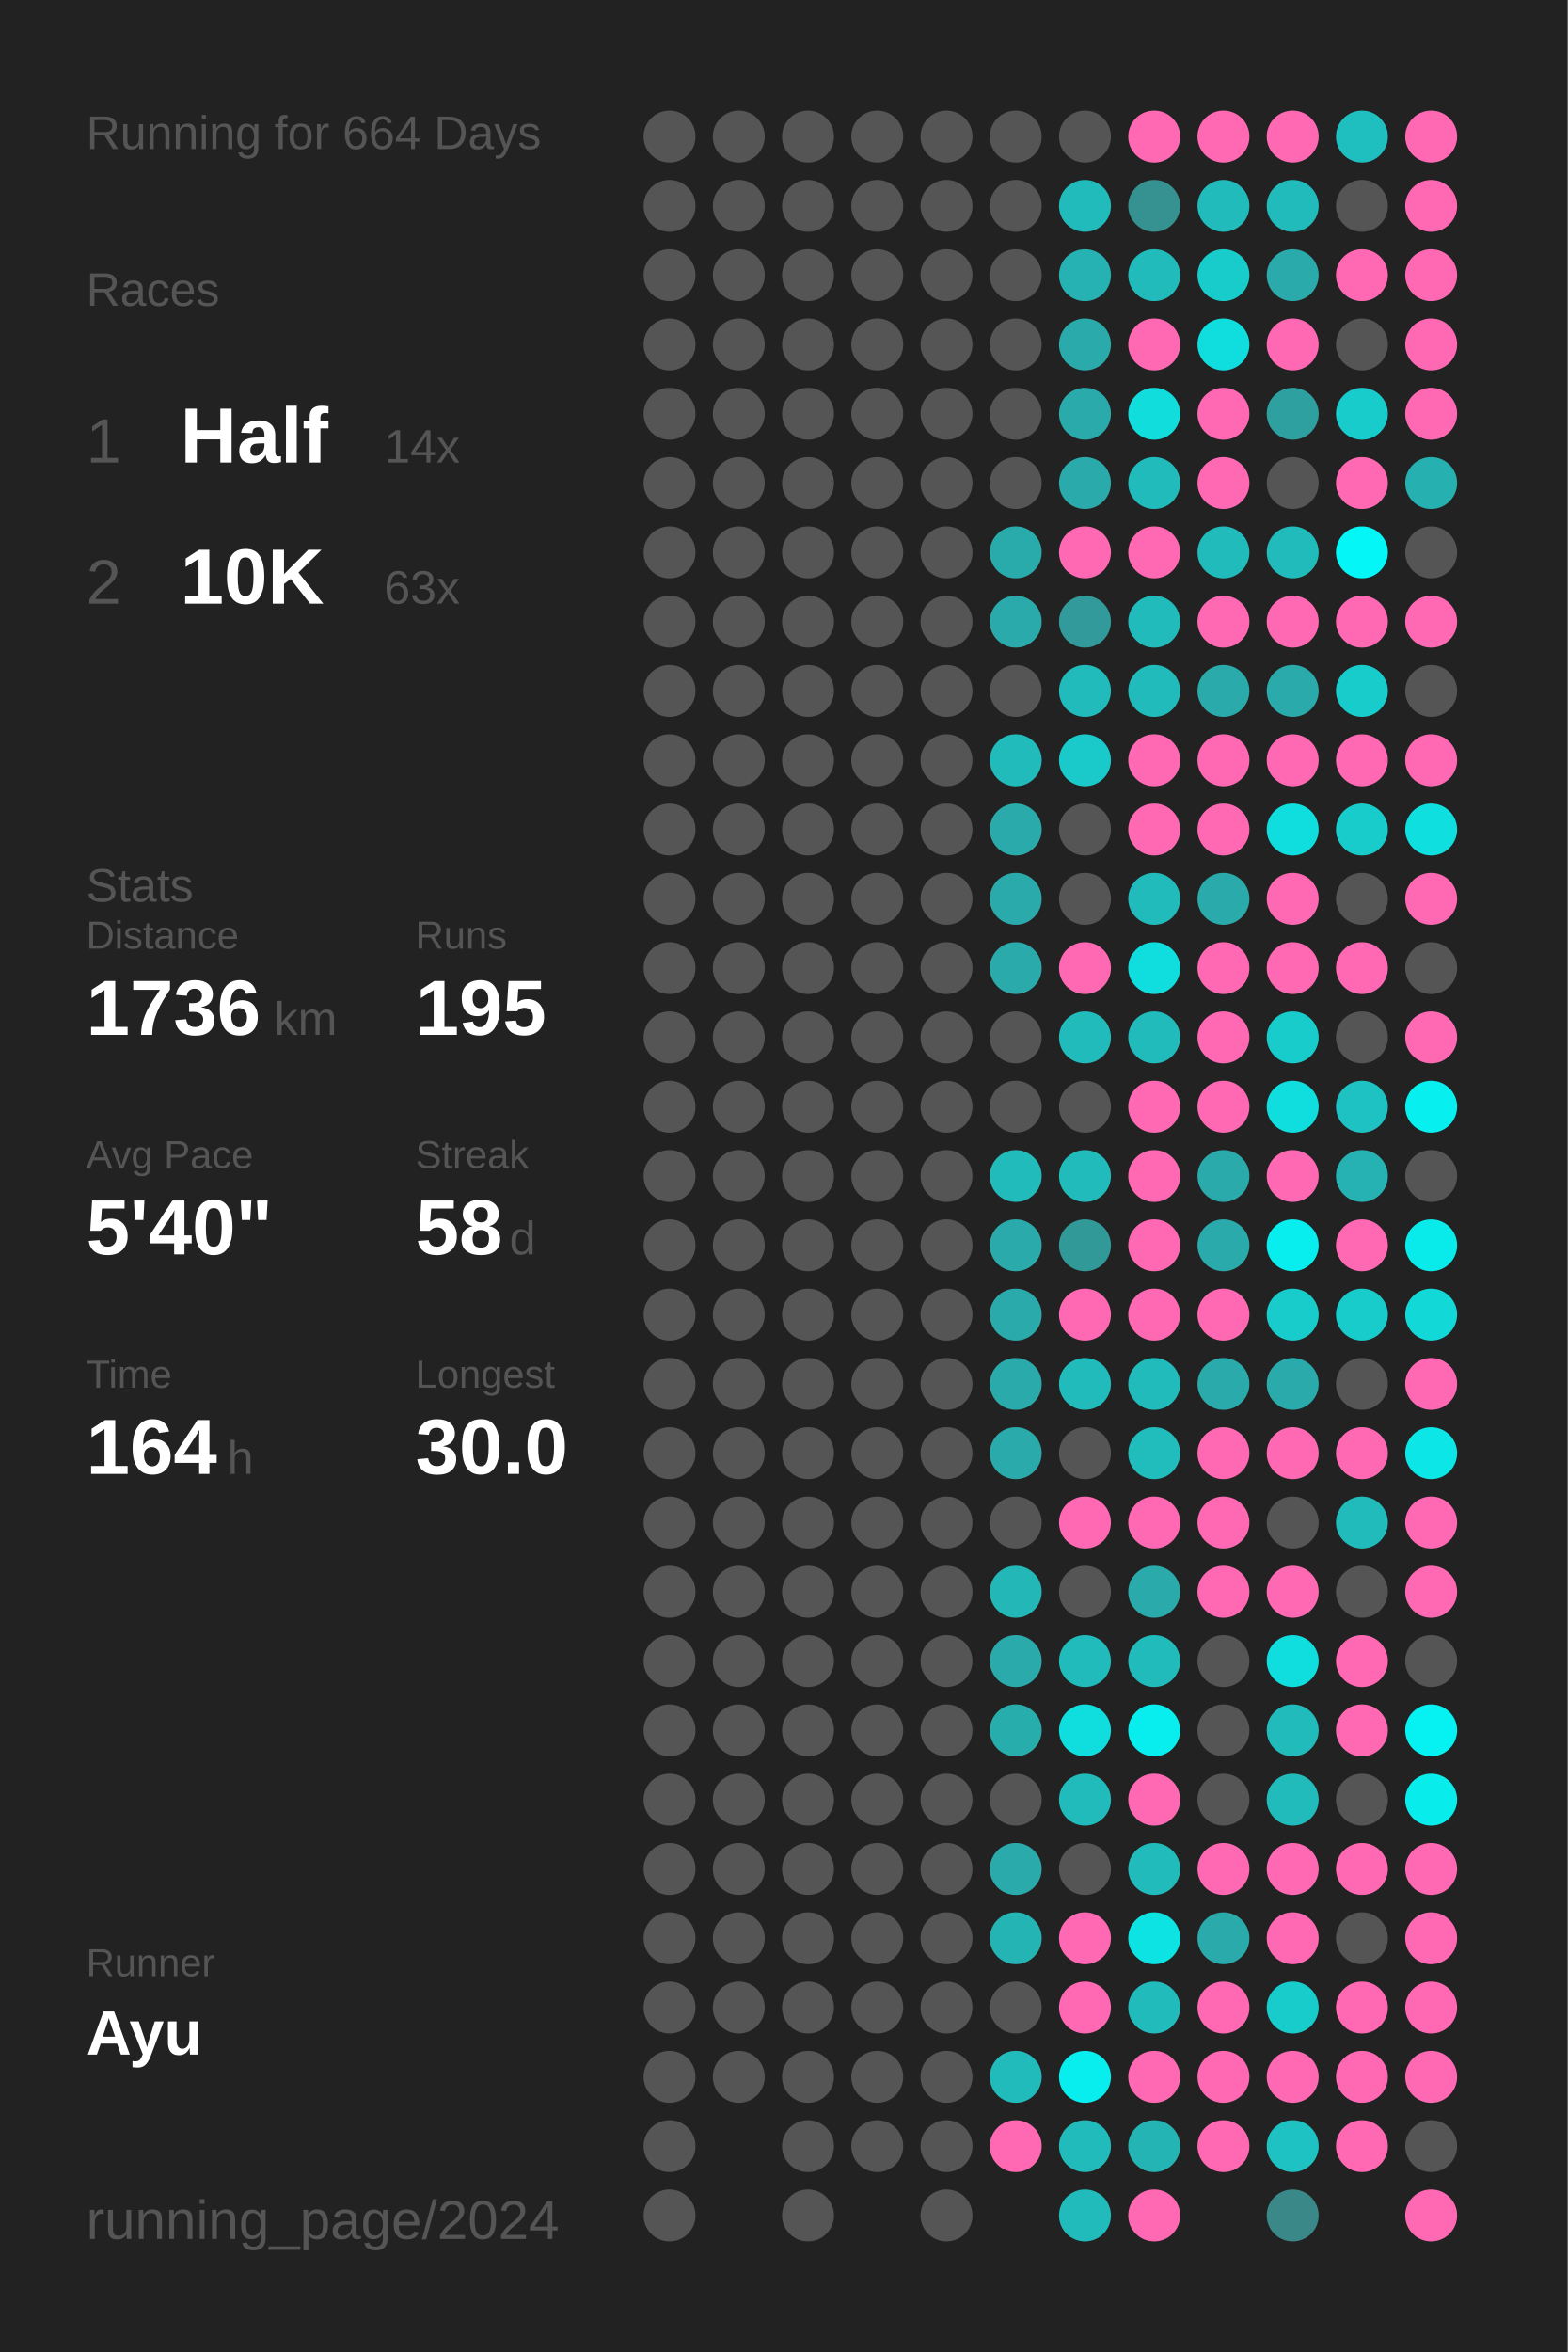
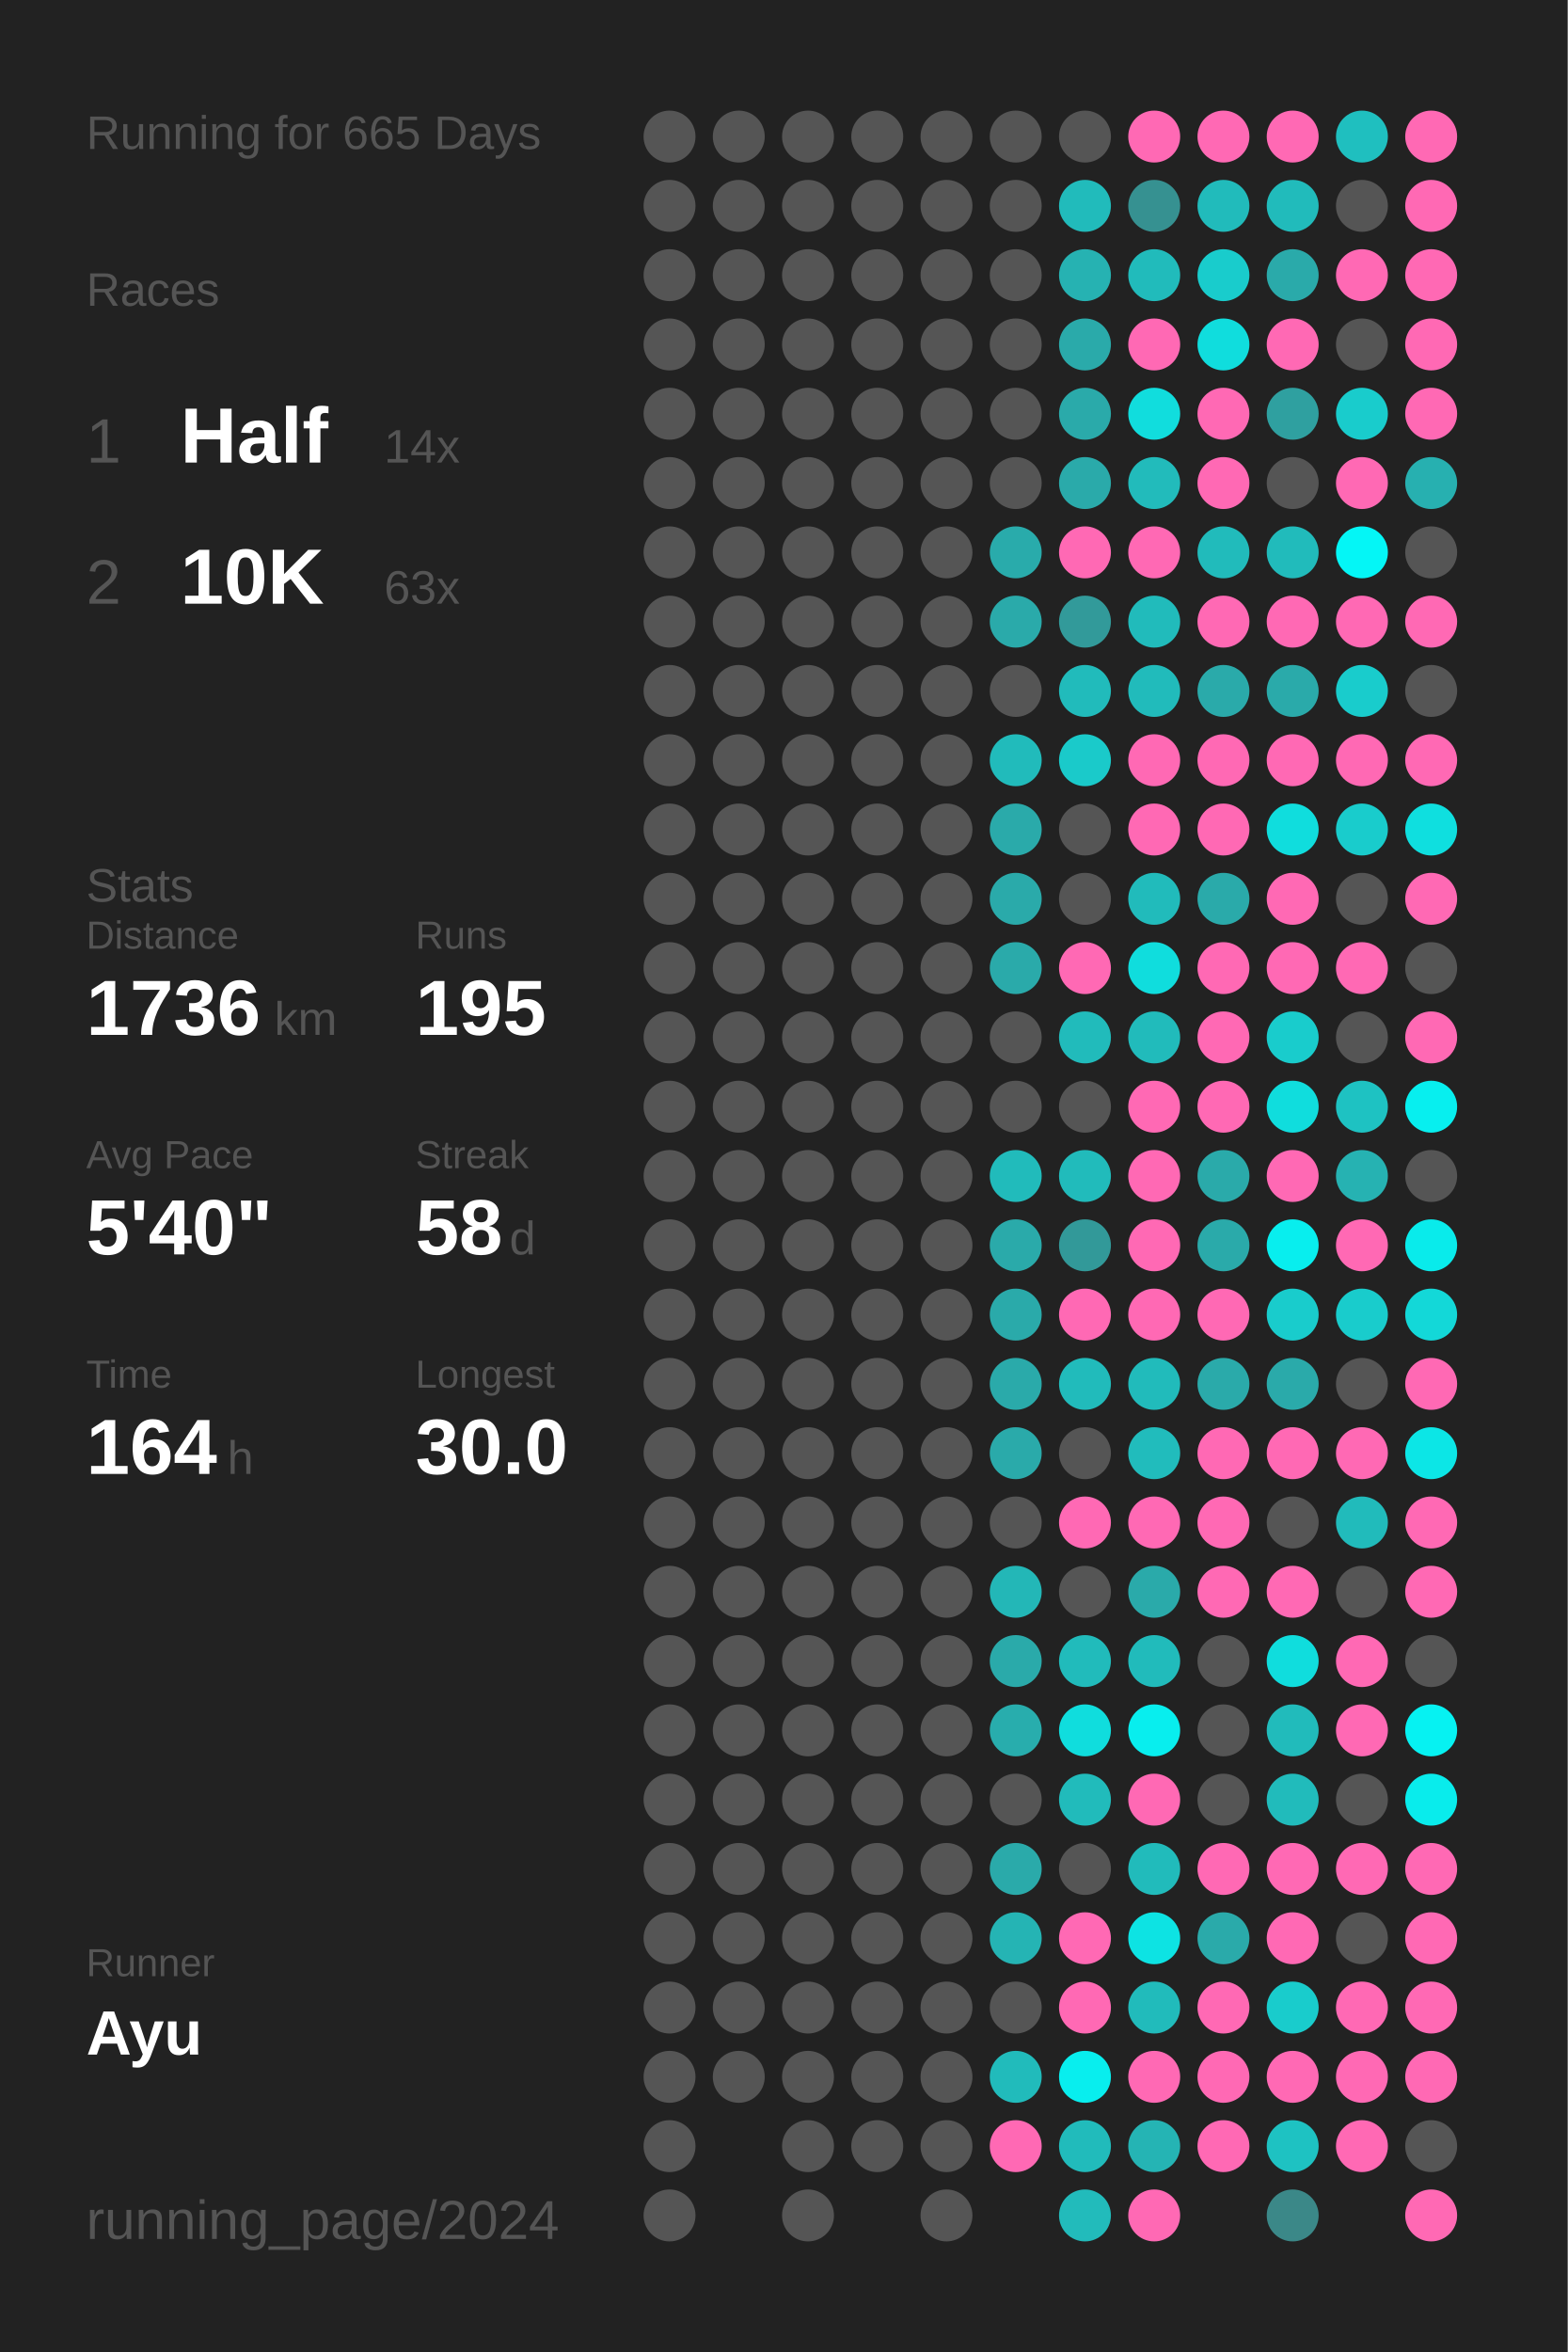
<svg xmlns="http://www.w3.org/2000/svg" baseProfile="full" height="300mm" version="1.1" viewBox="0,0,200,300" width="200mm">
  <defs />
  <rect fill="#222222" height="300" width="200" x="0" y="0" />
-   <text fill="#555555" style="font-size:6px; font-family:Arial;" x="11" y="19">Running for 664 Days</text>
+   <text fill="#555555" style="font-size:6px; font-family:Arial;" x="11" y="19">Running for 665 Days</text>
  <text fill="#555555" style="font-size:6px; font-family:Arial;" x="11" y="39">Races</text>
  <text fill="#555555" style="font-size:8px; font-family:Arial;" x="11" y="59">1</text>
  <text fill="#FFFFFF" style="font-size:10px; font-family:Arial; font-weight:bold;" x="23" y="59">Half</text>
  <text fill="#555555" style="font-size:6px; font-family:Arial;" x="49" y="59">14x</text>
  <text fill="#555555" style="font-size:8px; font-family:Arial;" x="11" y="77">2</text>
  <text fill="#FFFFFF" style="font-size:10px; font-family:Arial; font-weight:bold;" x="23" y="77">10K</text>
  <text fill="#555555" style="font-size:6px; font-family:Arial;" x="49" y="77">63x</text>
  <text fill="#555555" style="font-size:6px; font-family:Arial;" x="11" y="115">Stats</text>
  <text fill="#555555" style="font-size:5px; font-family:Arial;" x="11" y="121">Distance</text>
  <text fill="#FFFFFF" style="font-size:10px; font-family:Arial; font-weight:bold;" x="11" y="132">1736</text>
  <text fill="#555555" style="font-size:6px; font-family:Arial;" x="35" y="132">km</text>
  <text fill="#555555" style="font-size:5px; font-family:Arial;" x="53" y="121">Runs</text>
  <text fill="#FFFFFF" style="font-size:10px; font-family:Arial; font-weight:bold;" x="53" y="132">195</text>
  <text fill="#555555" style="font-size:5px; font-family:Arial;" x="11" y="149">Avg Pace</text>
  <text fill="#FFFFFF" style="font-size:10px; font-family:Arial; font-weight:bold;" x="11" y="160">5'40"</text>
  <text fill="#555555" style="font-size:5px; font-family:Arial;" x="53" y="149">Streak</text>
  <text fill="#FFFFFF" style="font-size:10px; font-family:Arial; font-weight:bold;" x="53" y="160">58</text>
  <text fill="#555555" style="font-size:6px; font-family:Arial;" x="65" y="160">d</text>
  <text fill="#555555" style="font-size:5px; font-family:Arial;" x="11" y="177">Time</text>
  <text fill="#FFFFFF" style="font-size:10px; font-family:Arial; font-weight:bold;" x="11" y="188">164</text>
  <text fill="#555555" style="font-size:6px; font-family:Arial;" x="29" y="188">h</text>
  <text fill="#555555" style="font-size:5px; font-family:Arial;" x="53" y="177">Longest</text>
  <text fill="#FFFFFF" style="font-size:10px; font-family:Arial; font-weight:bold;" x="53" y="188">30.0</text>
  <text fill="#555555" style="font-size:5px; font-family:Arial;" x="11" y="252.065">Runner</text>
  <text fill="#FFFFFF" style="font-size:8px; font-family:Arial; font-weight:bold;" x="11" y="262.065">Ayu</text>
  <text fill="#555555" style="font-size:7px; font-family:Arial;" x="11" y="285.581">running_page/2024</text>
  <circle cx="85.417" cy="17.419" fill="#555555" r="3.312" />
  <circle cx="85.417" cy="26.258" fill="#555555" r="3.312" />
  <circle cx="85.417" cy="35.097" fill="#555555" r="3.312" />
  <circle cx="85.417" cy="43.935" fill="#555555" r="3.312" />
  <circle cx="85.417" cy="52.774" fill="#555555" r="3.312" />
  <circle cx="85.417" cy="61.613" fill="#555555" r="3.312" />
  <circle cx="85.417" cy="70.452" fill="#555555" r="3.312" />
  <circle cx="85.417" cy="79.29" fill="#555555" r="3.312" />
  <circle cx="85.417" cy="88.129" fill="#555555" r="3.312" />
  <circle cx="85.417" cy="96.968" fill="#555555" r="3.312" />
  <circle cx="85.417" cy="105.806" fill="#555555" r="3.312" />
  <circle cx="85.417" cy="114.645" fill="#555555" r="3.312" />
  <circle cx="85.417" cy="123.484" fill="#555555" r="3.312" />
  <circle cx="85.417" cy="132.323" fill="#555555" r="3.312" />
  <circle cx="85.417" cy="141.161" fill="#555555" r="3.312" />
  <circle cx="85.417" cy="150" fill="#555555" r="3.312" />
  <circle cx="85.417" cy="158.839" fill="#555555" r="3.312" />
  <circle cx="85.417" cy="167.677" fill="#555555" r="3.312" />
  <circle cx="85.417" cy="176.516" fill="#555555" r="3.312" />
  <circle cx="85.417" cy="185.355" fill="#555555" r="3.312" />
  <circle cx="85.417" cy="194.194" fill="#555555" r="3.312" />
  <circle cx="85.417" cy="203.032" fill="#555555" r="3.312" />
  <circle cx="85.417" cy="211.871" fill="#555555" r="3.312" />
  <circle cx="85.417" cy="220.71" fill="#555555" r="3.312" />
  <circle cx="85.417" cy="229.548" fill="#555555" r="3.312" />
  <circle cx="85.417" cy="238.387" fill="#555555" r="3.312" />
  <circle cx="85.417" cy="247.226" fill="#555555" r="3.312" />
  <circle cx="85.417" cy="256.065" fill="#555555" r="3.312" />
  <circle cx="85.417" cy="264.903" fill="#555555" r="3.312" />
  <circle cx="85.417" cy="273.742" fill="#555555" r="3.312" />
  <circle cx="85.417" cy="282.581" fill="#555555" r="3.312" />
  <circle cx="94.25" cy="17.419" fill="#555555" r="3.312" />
  <circle cx="94.25" cy="26.258" fill="#555555" r="3.312" />
  <circle cx="94.25" cy="35.097" fill="#555555" r="3.312" />
  <circle cx="94.25" cy="43.935" fill="#555555" r="3.312" />
  <circle cx="94.25" cy="52.774" fill="#555555" r="3.312" />
  <circle cx="94.25" cy="61.613" fill="#555555" r="3.312" />
  <circle cx="94.25" cy="70.452" fill="#555555" r="3.312" />
  <circle cx="94.25" cy="79.29" fill="#555555" r="3.312" />
  <circle cx="94.25" cy="88.129" fill="#555555" r="3.312" />
  <circle cx="94.25" cy="96.968" fill="#555555" r="3.312" />
  <circle cx="94.25" cy="105.806" fill="#555555" r="3.312" />
  <circle cx="94.25" cy="114.645" fill="#555555" r="3.312" />
  <circle cx="94.25" cy="123.484" fill="#555555" r="3.312" />
  <circle cx="94.25" cy="132.323" fill="#555555" r="3.312" />
  <circle cx="94.25" cy="141.161" fill="#555555" r="3.312" />
  <circle cx="94.25" cy="150" fill="#555555" r="3.312" />
  <circle cx="94.25" cy="158.839" fill="#555555" r="3.312" />
  <circle cx="94.25" cy="167.677" fill="#555555" r="3.312" />
  <circle cx="94.25" cy="176.516" fill="#555555" r="3.312" />
  <circle cx="94.25" cy="185.355" fill="#555555" r="3.312" />
  <circle cx="94.25" cy="194.194" fill="#555555" r="3.312" />
  <circle cx="94.25" cy="203.032" fill="#555555" r="3.312" />
  <circle cx="94.25" cy="211.871" fill="#555555" r="3.312" />
  <circle cx="94.25" cy="220.71" fill="#555555" r="3.312" />
  <circle cx="94.25" cy="229.548" fill="#555555" r="3.312" />
  <circle cx="94.25" cy="238.387" fill="#555555" r="3.312" />
  <circle cx="94.25" cy="247.226" fill="#555555" r="3.312" />
  <circle cx="94.25" cy="256.065" fill="#555555" r="3.312" />
  <circle cx="94.25" cy="264.903" fill="#555555" r="3.312" />
  <circle cx="103.083" cy="17.419" fill="#555555" r="3.312" />
  <circle cx="103.083" cy="26.258" fill="#555555" r="3.312" />
  <circle cx="103.083" cy="35.097" fill="#555555" r="3.312" />
  <circle cx="103.083" cy="43.935" fill="#555555" r="3.312" />
  <circle cx="103.083" cy="52.774" fill="#555555" r="3.312" />
  <circle cx="103.083" cy="61.613" fill="#555555" r="3.312" />
  <circle cx="103.083" cy="70.452" fill="#555555" r="3.312" />
  <circle cx="103.083" cy="79.29" fill="#555555" r="3.312" />
  <circle cx="103.083" cy="88.129" fill="#555555" r="3.312" />
  <circle cx="103.083" cy="96.968" fill="#555555" r="3.312" />
  <circle cx="103.083" cy="105.806" fill="#555555" r="3.312" />
  <circle cx="103.083" cy="114.645" fill="#555555" r="3.312" />
  <circle cx="103.083" cy="123.484" fill="#555555" r="3.312" />
  <circle cx="103.083" cy="132.323" fill="#555555" r="3.312" />
  <circle cx="103.083" cy="141.161" fill="#555555" r="3.312" />
  <circle cx="103.083" cy="150" fill="#555555" r="3.312" />
  <circle cx="103.083" cy="158.839" fill="#555555" r="3.312" />
  <circle cx="103.083" cy="167.677" fill="#555555" r="3.312" />
  <circle cx="103.083" cy="176.516" fill="#555555" r="3.312" />
  <circle cx="103.083" cy="185.355" fill="#555555" r="3.312" />
  <circle cx="103.083" cy="194.194" fill="#555555" r="3.312" />
  <circle cx="103.083" cy="203.032" fill="#555555" r="3.312" />
  <circle cx="103.083" cy="211.871" fill="#555555" r="3.312" />
  <circle cx="103.083" cy="220.71" fill="#555555" r="3.312" />
  <circle cx="103.083" cy="229.548" fill="#555555" r="3.312" />
  <circle cx="103.083" cy="238.387" fill="#555555" r="3.312" />
  <circle cx="103.083" cy="247.226" fill="#555555" r="3.312" />
  <circle cx="103.083" cy="256.065" fill="#555555" r="3.312" />
  <circle cx="103.083" cy="264.903" fill="#555555" r="3.312" />
  <circle cx="103.083" cy="273.742" fill="#555555" r="3.312" />
  <circle cx="103.083" cy="282.581" fill="#555555" r="3.312" />
  <circle cx="111.917" cy="17.419" fill="#555555" r="3.312" />
  <circle cx="111.917" cy="26.258" fill="#555555" r="3.312" />
  <circle cx="111.917" cy="35.097" fill="#555555" r="3.312" />
  <circle cx="111.917" cy="43.935" fill="#555555" r="3.312" />
  <circle cx="111.917" cy="52.774" fill="#555555" r="3.312" />
  <circle cx="111.917" cy="61.613" fill="#555555" r="3.312" />
  <circle cx="111.917" cy="70.452" fill="#555555" r="3.312" />
  <circle cx="111.917" cy="79.29" fill="#555555" r="3.312" />
  <circle cx="111.917" cy="88.129" fill="#555555" r="3.312" />
  <circle cx="111.917" cy="96.968" fill="#555555" r="3.312" />
  <circle cx="111.917" cy="105.806" fill="#555555" r="3.312" />
  <circle cx="111.917" cy="114.645" fill="#555555" r="3.312" />
  <circle cx="111.917" cy="123.484" fill="#555555" r="3.312" />
  <circle cx="111.917" cy="132.323" fill="#555555" r="3.312" />
  <circle cx="111.917" cy="141.161" fill="#555555" r="3.312" />
  <circle cx="111.917" cy="150" fill="#555555" r="3.312" />
  <circle cx="111.917" cy="158.839" fill="#555555" r="3.312" />
  <circle cx="111.917" cy="167.677" fill="#555555" r="3.312" />
  <circle cx="111.917" cy="176.516" fill="#555555" r="3.312" />
  <circle cx="111.917" cy="185.355" fill="#555555" r="3.312" />
  <circle cx="111.917" cy="194.194" fill="#555555" r="3.312" />
  <circle cx="111.917" cy="203.032" fill="#555555" r="3.312" />
  <circle cx="111.917" cy="211.871" fill="#555555" r="3.312" />
  <circle cx="111.917" cy="220.71" fill="#555555" r="3.312" />
  <circle cx="111.917" cy="229.548" fill="#555555" r="3.312" />
  <circle cx="111.917" cy="238.387" fill="#555555" r="3.312" />
  <circle cx="111.917" cy="247.226" fill="#555555" r="3.312" />
  <circle cx="111.917" cy="256.065" fill="#555555" r="3.312" />
  <circle cx="111.917" cy="264.903" fill="#555555" r="3.312" />
  <circle cx="111.917" cy="273.742" fill="#555555" r="3.312" />
  <circle cx="120.75" cy="17.419" fill="#555555" r="3.312" />
  <circle cx="120.75" cy="26.258" fill="#555555" r="3.312" />
  <circle cx="120.75" cy="35.097" fill="#555555" r="3.312" />
  <circle cx="120.75" cy="43.935" fill="#555555" r="3.312" />
  <circle cx="120.75" cy="52.774" fill="#555555" r="3.312" />
  <circle cx="120.75" cy="61.613" fill="#555555" r="3.312" />
  <circle cx="120.75" cy="70.452" fill="#555555" r="3.312" />
  <circle cx="120.75" cy="79.29" fill="#555555" r="3.312" />
  <circle cx="120.75" cy="88.129" fill="#555555" r="3.312" />
  <circle cx="120.75" cy="96.968" fill="#555555" r="3.312" />
  <circle cx="120.75" cy="105.806" fill="#555555" r="3.312" />
  <circle cx="120.75" cy="114.645" fill="#555555" r="3.312" />
  <circle cx="120.75" cy="123.484" fill="#555555" r="3.312" />
  <circle cx="120.75" cy="132.323" fill="#555555" r="3.312" />
  <circle cx="120.75" cy="141.161" fill="#555555" r="3.312" />
  <circle cx="120.75" cy="150" fill="#555555" r="3.312" />
  <circle cx="120.75" cy="158.839" fill="#555555" r="3.312" />
  <circle cx="120.75" cy="167.677" fill="#555555" r="3.312" />
  <circle cx="120.75" cy="176.516" fill="#555555" r="3.312" />
  <circle cx="120.75" cy="185.355" fill="#555555" r="3.312" />
  <circle cx="120.75" cy="194.194" fill="#555555" r="3.312" />
  <circle cx="120.75" cy="203.032" fill="#555555" r="3.312" />
  <circle cx="120.75" cy="211.871" fill="#555555" r="3.312" />
  <circle cx="120.75" cy="220.71" fill="#555555" r="3.312" />
  <circle cx="120.75" cy="229.548" fill="#555555" r="3.312" />
  <circle cx="120.75" cy="238.387" fill="#555555" r="3.312" />
  <circle cx="120.75" cy="247.226" fill="#555555" r="3.312" />
  <circle cx="120.75" cy="256.065" fill="#555555" r="3.312" />
  <circle cx="120.75" cy="264.903" fill="#555555" r="3.312" />
  <circle cx="120.75" cy="273.742" fill="#555555" r="3.312" />
  <circle cx="120.75" cy="282.581" fill="#555555" r="3.312" />
  <circle cx="129.583" cy="17.419" fill="#555555" r="3.312" />
  <circle cx="129.583" cy="26.258" fill="#555555" r="3.312" />
  <circle cx="129.583" cy="35.097" fill="#555555" r="3.312" />
  <circle cx="129.583" cy="43.935" fill="#555555" r="3.312" />
  <circle cx="129.583" cy="52.774" fill="#555555" r="3.312" />
  <circle cx="129.583" cy="61.613" fill="#555555" r="3.312" />
  <circle cx="129.583" cy="70.452" fill="#29abab" r="3.312" />
  <circle cx="129.583" cy="79.29" fill="#2aaaaa" r="3.312" />
  <circle cx="129.583" cy="88.129" fill="#555555" r="3.312" />
  <circle cx="129.583" cy="96.968" fill="#21bbbb" r="3.312" />
  <circle cx="129.583" cy="105.806" fill="#2aaaaa" r="3.312" />
  <circle cx="129.583" cy="114.645" fill="#2aaaaa" r="3.312" />
  <circle cx="129.583" cy="123.484" fill="#2aaaaa" r="3.312" />
  <circle cx="129.583" cy="132.323" fill="#555555" r="3.312" />
  <circle cx="129.583" cy="141.161" fill="#555555" r="3.312" />
  <circle cx="129.583" cy="150" fill="#21bbbb" r="3.312" />
  <circle cx="129.583" cy="158.839" fill="#2aaaaa" r="3.312" />
  <circle cx="129.583" cy="167.677" fill="#2aaaaa" r="3.312" />
  <circle cx="129.583" cy="176.516" fill="#2aaaaa" r="3.312" />
  <circle cx="129.583" cy="185.355" fill="#2aaaaa" r="3.312" />
  <circle cx="129.583" cy="194.194" fill="#555555" r="3.312" />
  <circle cx="129.583" cy="203.032" fill="#23b7b7" r="3.312" />
  <circle cx="129.583" cy="211.871" fill="#2aaaaa" r="3.312" />
  <circle cx="129.583" cy="220.71" fill="#28adad" r="3.312" />
  <circle cx="129.583" cy="229.548" fill="#555555" r="3.312" />
  <circle cx="129.583" cy="238.387" fill="#2aaaaa" r="3.312" />
  <circle cx="129.583" cy="247.226" fill="#25b4b4" r="3.312" />
  <circle cx="129.583" cy="256.065" fill="#555555" r="3.312" />
  <circle cx="129.583" cy="264.903" fill="#21bbbb" r="3.312" />
  <circle cx="129.583" cy="273.742" fill="#ff69b4" r="3.312" />
  <circle cx="138.417" cy="17.419" fill="#555555" r="3.312" />
  <circle cx="138.417" cy="26.258" fill="#21bbbb" r="3.312" />
  <circle cx="138.417" cy="35.097" fill="#26b2b2" r="3.312" />
  <circle cx="138.417" cy="43.935" fill="#2aaaaa" r="3.312" />
  <circle cx="138.417" cy="52.774" fill="#2aaaaa" r="3.312" />
  <circle cx="138.417" cy="61.613" fill="#2aaaaa" r="3.312" />
  <circle cx="138.417" cy="70.452" fill="#ff69b4" r="3.312" />
  <circle cx="138.417" cy="79.29" fill="#329a9a" r="3.312" />
  <circle cx="138.417" cy="88.129" fill="#21bbbb" r="3.312" />
  <circle cx="138.417" cy="96.968" fill="#1acaca" r="3.312" />
  <circle cx="138.417" cy="105.806" fill="#555555" r="3.312" />
  <circle cx="138.417" cy="114.645" fill="#555555" r="3.312" />
  <circle cx="138.417" cy="123.484" fill="#ff69b4" r="3.312" />
  <circle cx="138.417" cy="132.323" fill="#21bbbb" r="3.312" />
  <circle cx="138.417" cy="141.161" fill="#555555" r="3.312" />
  <circle cx="138.417" cy="150" fill="#21bbbb" r="3.312" />
  <circle cx="138.417" cy="158.839" fill="#329999" r="3.312" />
  <circle cx="138.417" cy="167.677" fill="#ff69b4" r="3.312" />
  <circle cx="138.417" cy="176.516" fill="#21bbbb" r="3.312" />
  <circle cx="138.417" cy="185.355" fill="#555555" r="3.312" />
  <circle cx="138.417" cy="194.194" fill="#ff69b4" r="3.312" />
  <circle cx="138.417" cy="203.032" fill="#555555" r="3.312" />
  <circle cx="138.417" cy="211.871" fill="#21bbbb" r="3.312" />
  <circle cx="138.417" cy="220.71" fill="#10dddd" r="3.312" />
  <circle cx="138.417" cy="229.548" fill="#21bbbb" r="3.312" />
  <circle cx="138.417" cy="238.387" fill="#555555" r="3.312" />
  <circle cx="138.417" cy="247.226" fill="#ff69b4" r="3.312" />
  <circle cx="138.417" cy="256.065" fill="#ff69b4" r="3.312" />
  <circle cx="138.417" cy="264.903" fill="#08eeee" r="3.312" />
  <circle cx="138.417" cy="273.742" fill="#21bbbb" r="3.312" />
  <circle cx="138.417" cy="282.581" fill="#22bbbb" r="3.312" />
  <circle cx="147.25" cy="17.419" fill="#ff69b4" r="3.312" />
  <circle cx="147.25" cy="26.258" fill="#369191" r="3.312" />
  <circle cx="147.25" cy="35.097" fill="#21bbbb" r="3.312" />
  <circle cx="147.25" cy="43.935" fill="#ff69b4" r="3.312" />
  <circle cx="147.25" cy="52.774" fill="#11dddd" r="3.312" />
  <circle cx="147.25" cy="61.613" fill="#22bbbb" r="3.312" />
  <circle cx="147.25" cy="70.452" fill="#ff69b4" r="3.312" />
  <circle cx="147.25" cy="79.29" fill="#21bbbb" r="3.312" />
  <circle cx="147.25" cy="88.129" fill="#21bbbb" r="3.312" />
  <circle cx="147.25" cy="96.968" fill="#ff69b4" r="3.312" />
  <circle cx="147.25" cy="105.806" fill="#ff69b4" r="3.312" />
  <circle cx="147.25" cy="114.645" fill="#21bbbb" r="3.312" />
  <circle cx="147.25" cy="123.484" fill="#10dddd" r="3.312" />
  <circle cx="147.25" cy="132.323" fill="#21bbbb" r="3.312" />
  <circle cx="147.25" cy="141.161" fill="#ff69b4" r="3.312" />
  <circle cx="147.25" cy="150" fill="#ff69b4" r="3.312" />
  <circle cx="147.25" cy="158.839" fill="#ff69b4" r="3.312" />
  <circle cx="147.25" cy="167.677" fill="#ff69b4" r="3.312" />
  <circle cx="147.25" cy="176.516" fill="#21bbbb" r="3.312" />
  <circle cx="147.25" cy="185.355" fill="#21bcbc" r="3.312" />
  <circle cx="147.25" cy="194.194" fill="#ff69b4" r="3.312" />
  <circle cx="147.25" cy="203.032" fill="#2aaaaa" r="3.312" />
  <circle cx="147.25" cy="211.871" fill="#21bbbb" r="3.312" />
  <circle cx="147.25" cy="220.71" fill="#08eeee" r="3.312" />
  <circle cx="147.25" cy="229.548" fill="#ff69b4" r="3.312" />
  <circle cx="147.25" cy="238.387" fill="#21bbbb" r="3.312" />
  <circle cx="147.25" cy="247.226" fill="#0de3e3" r="3.312" />
  <circle cx="147.25" cy="256.065" fill="#21bbbb" r="3.312" />
  <circle cx="147.25" cy="264.903" fill="#ff69b4" r="3.312" />
  <circle cx="147.25" cy="273.742" fill="#25b4b4" r="3.312" />
  <circle cx="147.25" cy="282.581" fill="#ff69b4" r="3.312" />
  <circle cx="156.083" cy="17.419" fill="#ff69b4" r="3.312" />
  <circle cx="156.083" cy="26.258" fill="#21bbbb" r="3.312" />
  <circle cx="156.083" cy="35.097" fill="#19cccc" r="3.312" />
  <circle cx="156.083" cy="43.935" fill="#10dddd" r="3.312" />
  <circle cx="156.083" cy="52.774" fill="#ff69b4" r="3.312" />
  <circle cx="156.083" cy="61.613" fill="#ff69b4" r="3.312" />
  <circle cx="156.083" cy="70.452" fill="#21bbbb" r="3.312" />
  <circle cx="156.083" cy="79.29" fill="#ff69b4" r="3.312" />
  <circle cx="156.083" cy="88.129" fill="#2aaaaa" r="3.312" />
  <circle cx="156.083" cy="96.968" fill="#ff69b4" r="3.312" />
  <circle cx="156.083" cy="105.806" fill="#ff69b4" r="3.312" />
  <circle cx="156.083" cy="114.645" fill="#2aaaaa" r="3.312" />
  <circle cx="156.083" cy="123.484" fill="#ff69b4" r="3.312" />
  <circle cx="156.083" cy="132.323" fill="#ff69b4" r="3.312" />
  <circle cx="156.083" cy="141.161" fill="#ff69b4" r="3.312" />
  <circle cx="156.083" cy="150" fill="#2aaaaa" r="3.312" />
  <circle cx="156.083" cy="158.839" fill="#2aaaaa" r="3.312" />
  <circle cx="156.083" cy="167.677" fill="#ff69b4" r="3.312" />
  <circle cx="156.083" cy="176.516" fill="#2aaaaa" r="3.312" />
  <circle cx="156.083" cy="185.355" fill="#ff69b4" r="3.312" />
  <circle cx="156.083" cy="194.194" fill="#ff69b4" r="3.312" />
  <circle cx="156.083" cy="203.032" fill="#ff69b4" r="3.312" />
  <circle cx="156.083" cy="211.871" fill="#555555" r="3.312" />
  <circle cx="156.083" cy="220.71" fill="#555555" r="3.312" />
  <circle cx="156.083" cy="229.548" fill="#555555" r="3.312" />
  <circle cx="156.083" cy="238.387" fill="#ff69b4" r="3.312" />
  <circle cx="156.083" cy="247.226" fill="#2aaaaa" r="3.312" />
  <circle cx="156.083" cy="256.065" fill="#ff69b4" r="3.312" />
  <circle cx="156.083" cy="264.903" fill="#ff69b4" r="3.312" />
  <circle cx="156.083" cy="273.742" fill="#ff69b4" r="3.312" />
  <circle cx="164.917" cy="17.419" fill="#ff69b4" r="3.312" />
  <circle cx="164.917" cy="26.258" fill="#21bbbb" r="3.312" />
  <circle cx="164.917" cy="35.097" fill="#2aaaaa" r="3.312" />
  <circle cx="164.917" cy="43.935" fill="#ff69b4" r="3.312" />
  <circle cx="164.917" cy="52.774" fill="#2fa0a0" r="3.312" />
  <circle cx="164.917" cy="61.613" fill="#555555" r="3.312" />
  <circle cx="164.917" cy="70.452" fill="#21bbbb" r="3.312" />
  <circle cx="164.917" cy="79.29" fill="#ff69b4" r="3.312" />
  <circle cx="164.917" cy="88.129" fill="#2aaaaa" r="3.312" />
  <circle cx="164.917" cy="96.968" fill="#ff69b4" r="3.312" />
  <circle cx="164.917" cy="105.806" fill="#10dddd" r="3.312" />
  <circle cx="164.917" cy="114.645" fill="#ff69b4" r="3.312" />
  <circle cx="164.917" cy="123.484" fill="#ff69b4" r="3.312" />
  <circle cx="164.917" cy="132.323" fill="#19cccc" r="3.312" />
  <circle cx="164.917" cy="141.161" fill="#10dddd" r="3.312" />
  <circle cx="164.917" cy="150" fill="#ff69b4" r="3.312" />
  <circle cx="164.917" cy="158.839" fill="#08eeee" r="3.312" />
  <circle cx="164.917" cy="167.677" fill="#19cccc" r="3.312" />
  <circle cx="164.917" cy="176.516" fill="#2aaaaa" r="3.312" />
  <circle cx="164.917" cy="185.355" fill="#ff69b4" r="3.312" />
  <circle cx="164.917" cy="194.194" fill="#555555" r="3.312" />
  <circle cx="164.917" cy="203.032" fill="#ff69b4" r="3.312" />
  <circle cx="164.917" cy="211.871" fill="#10dddd" r="3.312" />
  <circle cx="164.917" cy="220.71" fill="#21bbbb" r="3.312" />
  <circle cx="164.917" cy="229.548" fill="#21bbbb" r="3.312" />
  <circle cx="164.917" cy="238.387" fill="#ff69b4" r="3.312" />
  <circle cx="164.917" cy="247.226" fill="#ff69b4" r="3.312" />
  <circle cx="164.917" cy="256.065" fill="#19cccc" r="3.312" />
  <circle cx="164.917" cy="264.903" fill="#ff69b4" r="3.312" />
  <circle cx="164.917" cy="273.742" fill="#1ec2c2" r="3.312" />
  <circle cx="164.917" cy="282.581" fill="#3b8888" r="3.312" />
  <circle cx="173.75" cy="17.419" fill="#1fbfbf" r="3.312" />
  <circle cx="173.75" cy="26.258" fill="#555555" r="3.312" />
  <circle cx="173.75" cy="35.097" fill="#ff69b4" r="3.312" />
  <circle cx="173.75" cy="43.935" fill="#555555" r="3.312" />
  <circle cx="173.75" cy="52.774" fill="#19cccc" r="3.312" />
  <circle cx="173.75" cy="61.613" fill="#ff69b4" r="3.312" />
  <circle cx="173.75" cy="70.452" fill="#04f6f6" r="3.312" />
  <circle cx="173.75" cy="79.29" fill="#ff69b4" r="3.312" />
  <circle cx="173.75" cy="88.129" fill="#19cccc" r="3.312" />
  <circle cx="173.75" cy="96.968" fill="#ff69b4" r="3.312" />
  <circle cx="173.75" cy="105.806" fill="#19cccc" r="3.312" />
  <circle cx="173.75" cy="114.645" fill="#555555" r="3.312" />
  <circle cx="173.75" cy="123.484" fill="#ff69b4" r="3.312" />
  <circle cx="173.75" cy="132.323" fill="#555555" r="3.312" />
  <circle cx="173.75" cy="141.161" fill="#1ec2c2" r="3.312" />
  <circle cx="173.75" cy="150" fill="#26b2b2" r="3.312" />
  <circle cx="173.75" cy="158.839" fill="#ff69b4" r="3.312" />
  <circle cx="173.75" cy="167.677" fill="#19cccc" r="3.312" />
  <circle cx="173.75" cy="176.516" fill="#555555" r="3.312" />
  <circle cx="173.75" cy="185.355" fill="#ff69b4" r="3.312" />
  <circle cx="173.75" cy="194.194" fill="#21bbbb" r="3.312" />
  <circle cx="173.75" cy="203.032" fill="#555555" r="3.312" />
  <circle cx="173.75" cy="211.871" fill="#ff69b4" r="3.312" />
  <circle cx="173.75" cy="220.71" fill="#ff69b4" r="3.312" />
  <circle cx="173.75" cy="229.548" fill="#555555" r="3.312" />
  <circle cx="173.75" cy="238.387" fill="#ff69b4" r="3.312" />
  <circle cx="173.75" cy="247.226" fill="#555555" r="3.312" />
  <circle cx="173.75" cy="256.065" fill="#ff69b4" r="3.312" />
  <circle cx="173.75" cy="264.903" fill="#ff69b4" r="3.312" />
  <circle cx="173.75" cy="273.742" fill="#ff69b4" r="3.312" />
  <circle cx="182.583" cy="17.419" fill="#ff69b4" r="3.312" />
  <circle cx="182.583" cy="26.258" fill="#ff69b4" r="3.312" />
  <circle cx="182.583" cy="35.097" fill="#ff69b4" r="3.312" />
  <circle cx="182.583" cy="43.935" fill="#ff69b4" r="3.312" />
  <circle cx="182.583" cy="52.774" fill="#ff69b4" r="3.312" />
  <circle cx="182.583" cy="61.613" fill="#27b0b0" r="3.312" />
  <circle cx="182.583" cy="70.452" fill="#555555" r="3.312" />
  <circle cx="182.583" cy="79.29" fill="#ff69b4" r="3.312" />
  <circle cx="182.583" cy="88.129" fill="#555555" r="3.312" />
  <circle cx="182.583" cy="96.968" fill="#ff69b4" r="3.312" />
  <circle cx="182.583" cy="105.806" fill="#0fdfdf" r="3.312" />
  <circle cx="182.583" cy="114.645" fill="#ff69b4" r="3.312" />
  <circle cx="182.583" cy="123.484" fill="#555555" r="3.312" />
  <circle cx="182.583" cy="132.323" fill="#ff69b4" r="3.312" />
  <circle cx="182.583" cy="141.161" fill="#07efef" r="3.312" />
  <circle cx="182.583" cy="150" fill="#555555" r="3.312" />
  <circle cx="182.583" cy="158.839" fill="#09ebeb" r="3.312" />
  <circle cx="182.583" cy="167.677" fill="#13d8d8" r="3.312" />
  <circle cx="182.583" cy="176.516" fill="#ff69b4" r="3.312" />
  <circle cx="182.583" cy="185.355" fill="#0ce6e6" r="3.312" />
  <circle cx="182.583" cy="194.194" fill="#ff69b4" r="3.312" />
  <circle cx="182.583" cy="203.032" fill="#ff69b4" r="3.312" />
  <circle cx="182.583" cy="211.871" fill="#555555" r="3.312" />
  <circle cx="182.583" cy="220.71" fill="#06f2f2" r="3.312" />
  <circle cx="182.583" cy="229.548" fill="#09ecec" r="3.312" />
  <circle cx="182.583" cy="238.387" fill="#ff69b4" r="3.312" />
  <circle cx="182.583" cy="247.226" fill="#ff69b4" r="3.312" />
  <circle cx="182.583" cy="256.065" fill="#ff69b4" r="3.312" />
  <circle cx="182.583" cy="264.903" fill="#ff69b4" r="3.312" />
  <circle cx="182.583" cy="273.742" fill="#555555" r="3.312" />
  <circle cx="182.583" cy="282.581" fill="#ff69b4" r="3.312" />
</svg>
